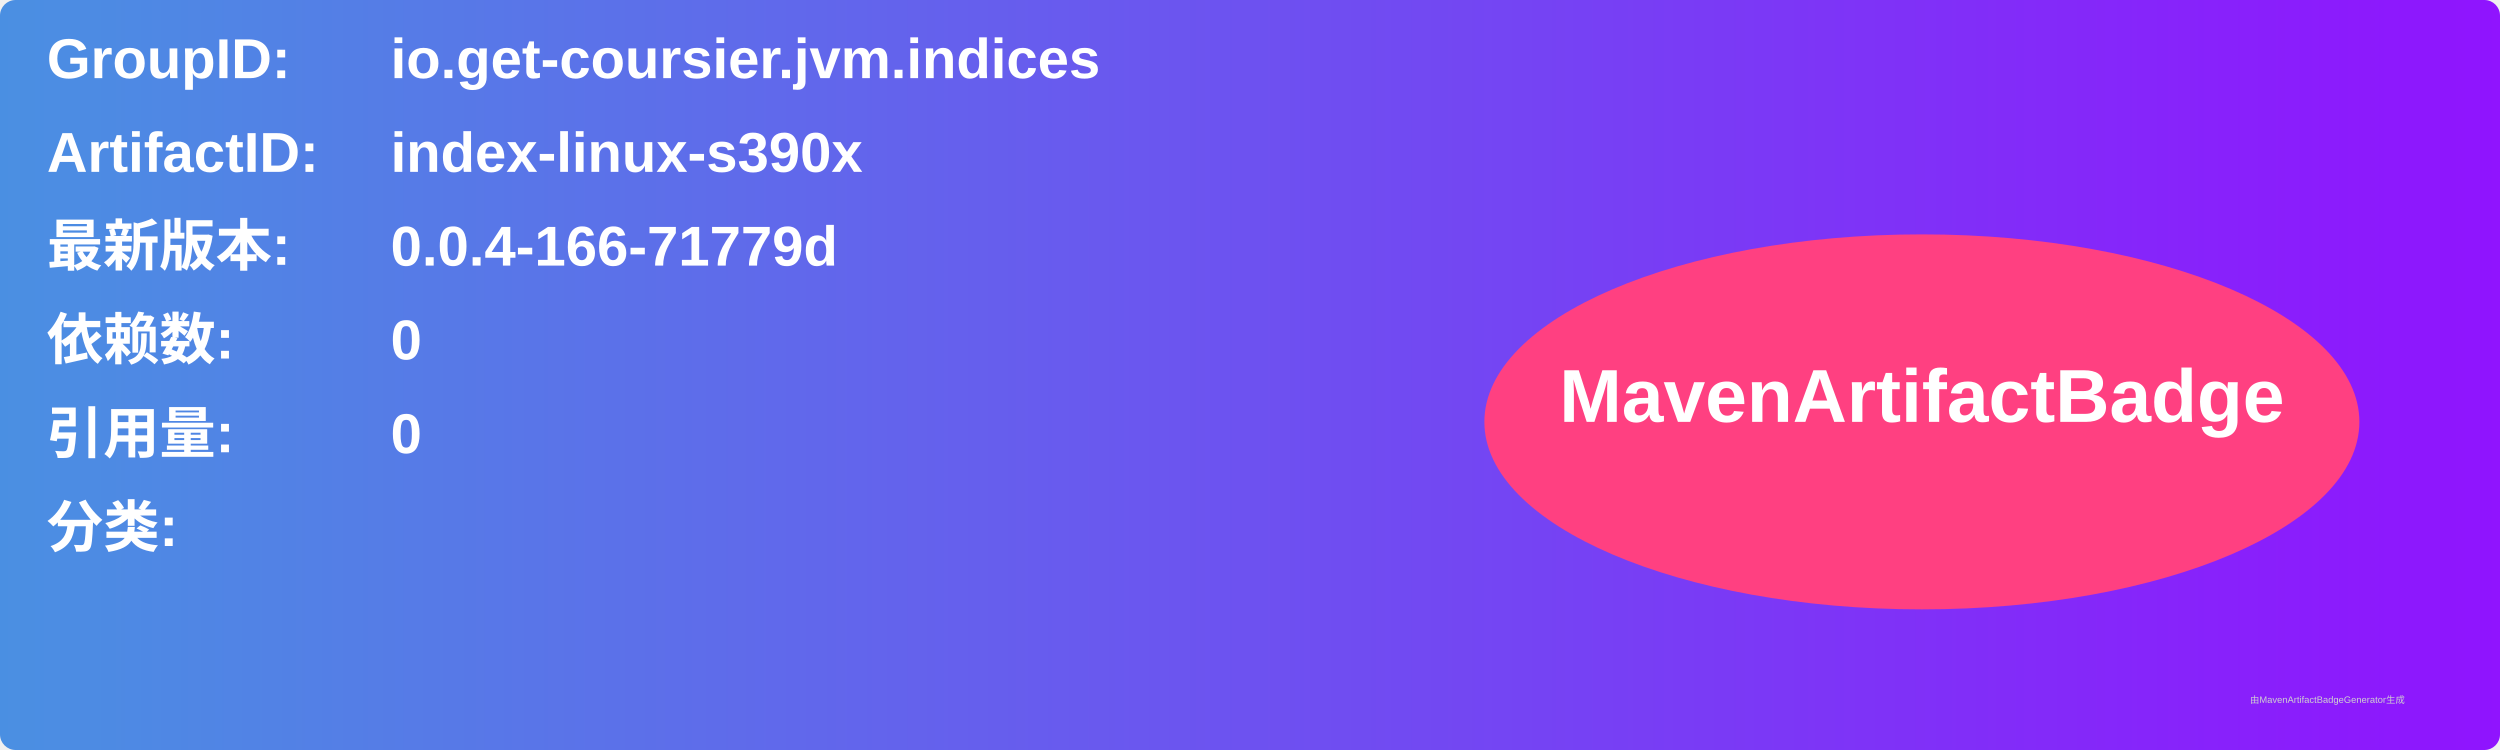
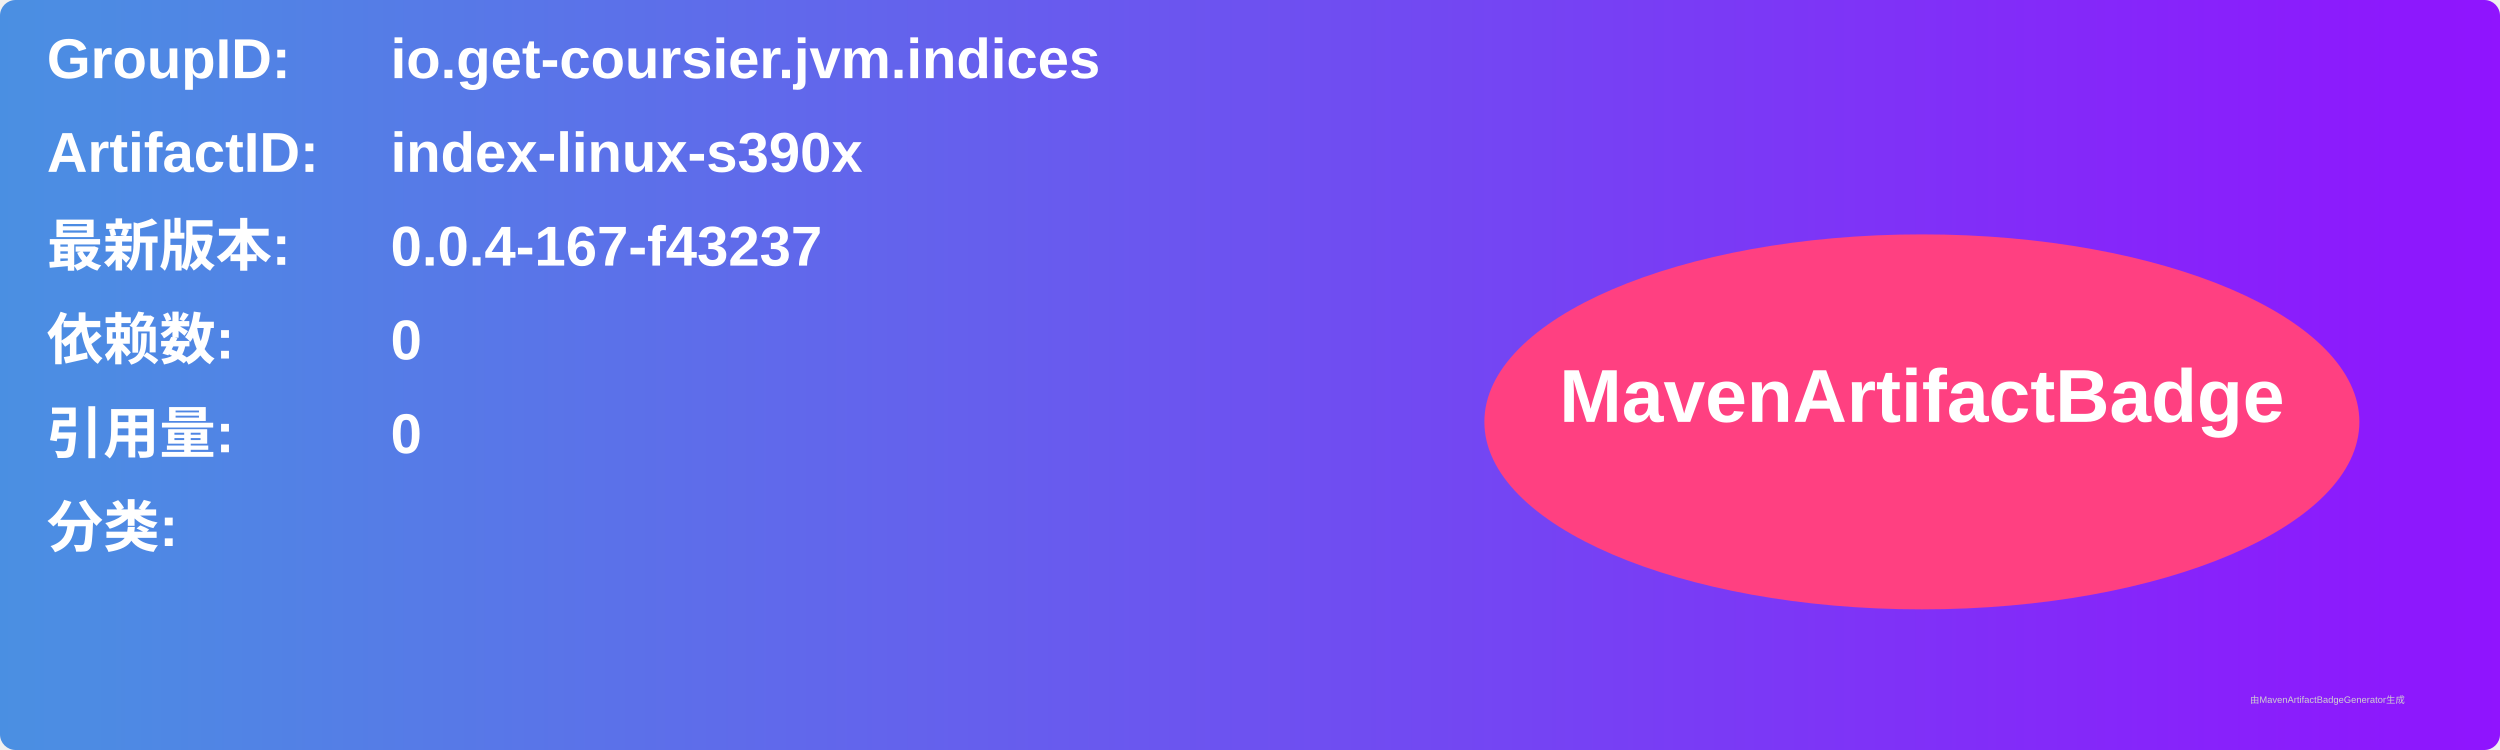
<svg xmlns="http://www.w3.org/2000/svg" width="800" height="240" viewBox="0 0 800 240">
  <linearGradient id="grad" x1="0%" y1="0%" x2="100%" y2="0%">
    <stop offset="0%" stop-color="#4a90e2" />
    <stop offset="100%" stop-color="#9013fe" />
  </linearGradient>
  <rect width="100%" height="100%" rx="5" ry="5" fill="url(#grad)" />
  <g transform="translate(15, 15)">
    <text x="0" y="10" font-family="Arial" font-size="18" fill="white" font-weight="bold" width="260">GroupID:</text>
    <text x="110" y="10" font-family="Arial" font-size="18" fill="white" font-weight="bold" width="460">io.get-coursier.jvm.indices</text>
    <text x="0" y="40" font-family="Arial" font-size="18" fill="white" font-weight="bold" width="260">ArtifactID:</text>
    <text x="110" y="40" font-family="Arial" font-size="18" fill="white" font-weight="bold" width="460">index-linux-s390x</text>
    <text x="0" y="70" font-family="Arial" font-size="18" fill="white" font-weight="bold">最新版本:</text>
    <text x="110" y="70" font-family="Arial" font-size="18" fill="white" font-weight="bold">
-       <tspan font-weight="bold">0.0.4-166-71779d</tspan>
+       <tspan font-weight="bold">0.0.4-167-f43237</tspan>
    </text>
    <text x="0" y="100" font-family="Arial" font-size="18" fill="white" font-weight="bold">依赖数: </text>
    <text x="110" y="100" font-family="Arial" font-size="18" fill="white">
      <tspan font-weight="bold">0</tspan>
    </text>
    <text x="0" y="130" font-family="Arial" font-size="18" fill="white" font-weight="bold">引用量: </text>
    <text x="110" y="130" font-family="Arial" font-size="18" fill="white">
      <tspan font-weight="bold">0</tspan>
    </text>
    <text x="0" y="160" font-family="Arial" font-size="18" fill="white" font-weight="bold">分类:</text>
    <text x="10" y="190" font-family="Arial" font-size="10" fill="white">
      <tspan font-weight="bold" />
    </text>
    <ellipse cx="600" cy="120" rx="140" ry="60" fill="#ff4081" />
    <text x="600" y="120" text-anchor="middle" font-family="Arial" font-size="24" fill="white" font-weight="bold">MavenArtifactBadge</text>
  </g>
  <text x="720" y="225" font-family="Arial" font-size="3" fill="#d0d0d0">由MavenArtifactBadgeGenerator生成</text>
</svg>
